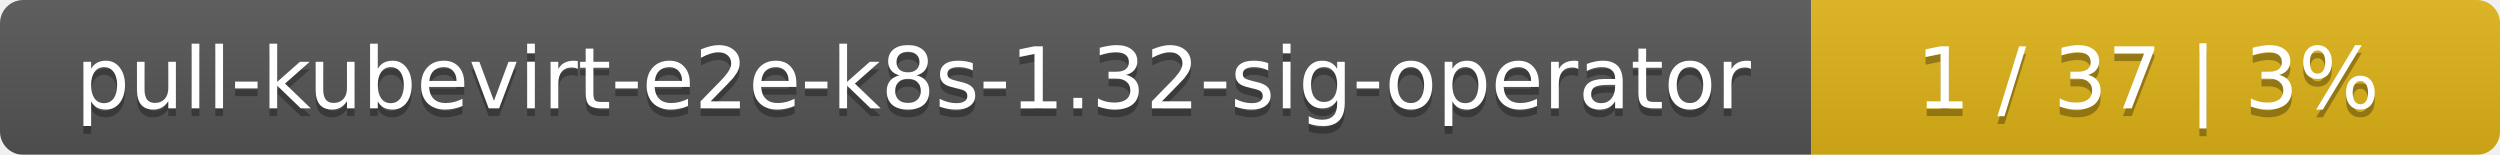
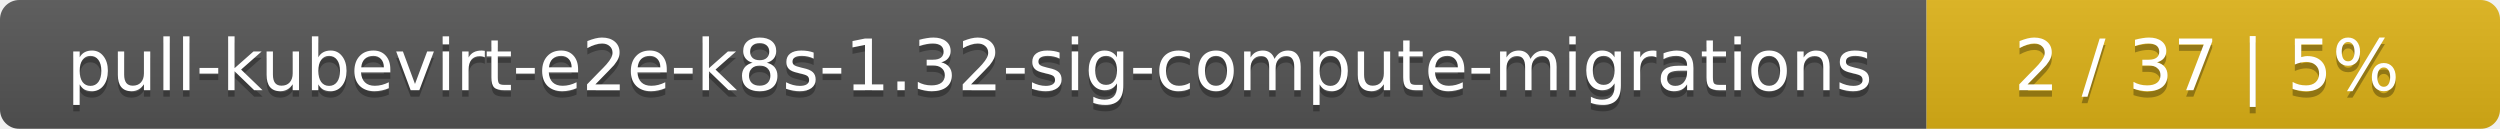
- <svg xmlns="http://www.w3.org/2000/svg" width="323" height="20">
+ <svg xmlns="http://www.w3.org/2000/svg" width="388" height="20">
  <linearGradient id="smooth" x2="0" y2="100%">
    <stop offset="0" stop-color="#bbb" stop-opacity=".1" />
    <stop offset="1" stop-opacity=".1" />
  </linearGradient>
  <mask id="round">
-     <rect width="323" height="20" rx="3" fill="#fff" />
+     <rect width="388" height="20" rx="3" fill="#fff" />
  </mask>
  <g mask="url(#round)">
-     <rect width="234" height="20" fill="#555" />
-     <rect x="234" width="89" height="20" fill="#dfb317" />
-     <rect width="323" height="20" fill="url(#smooth)" />
+     <rect width="299" height="20" fill="#555" />
+     <rect x="299" width="89" height="20" fill="#dfb317" />
+     <rect width="388" height="20" fill="url(#smooth)" />
  </g>
  <g fill="#fff" text-anchor="middle" font-family="DejaVu Sans,Verdana,Geneva,sans-serif" font-size="11">
-     <text x="118" y="15" fill="#010101" fill-opacity=".3">pull-kubevirt-e2e-k8s-1.32-sig-operator</text>
-     <text x="118" y="14">pull-kubevirt-e2e-k8s-1.32-sig-operator</text>
-     <text x="277.5" y="15" fill="#010101" fill-opacity=".3">1 / 37    |    3%</text>
-     <text x="277.5" y="14">1 / 37    |    3%</text>
+     <text x="150.5" y="15" fill="#010101" fill-opacity=".3">pull-kubevirt-e2e-k8s-1.32-sig-compute-migrations</text>
+     <text x="150.5" y="14">pull-kubevirt-e2e-k8s-1.32-sig-compute-migrations</text>
+     <text x="342.5" y="15" fill="#010101" fill-opacity=".3">2 / 37    |    5%</text>
+     <text x="342.5" y="14">2 / 37    |    5%</text>
  </g>
</svg>
